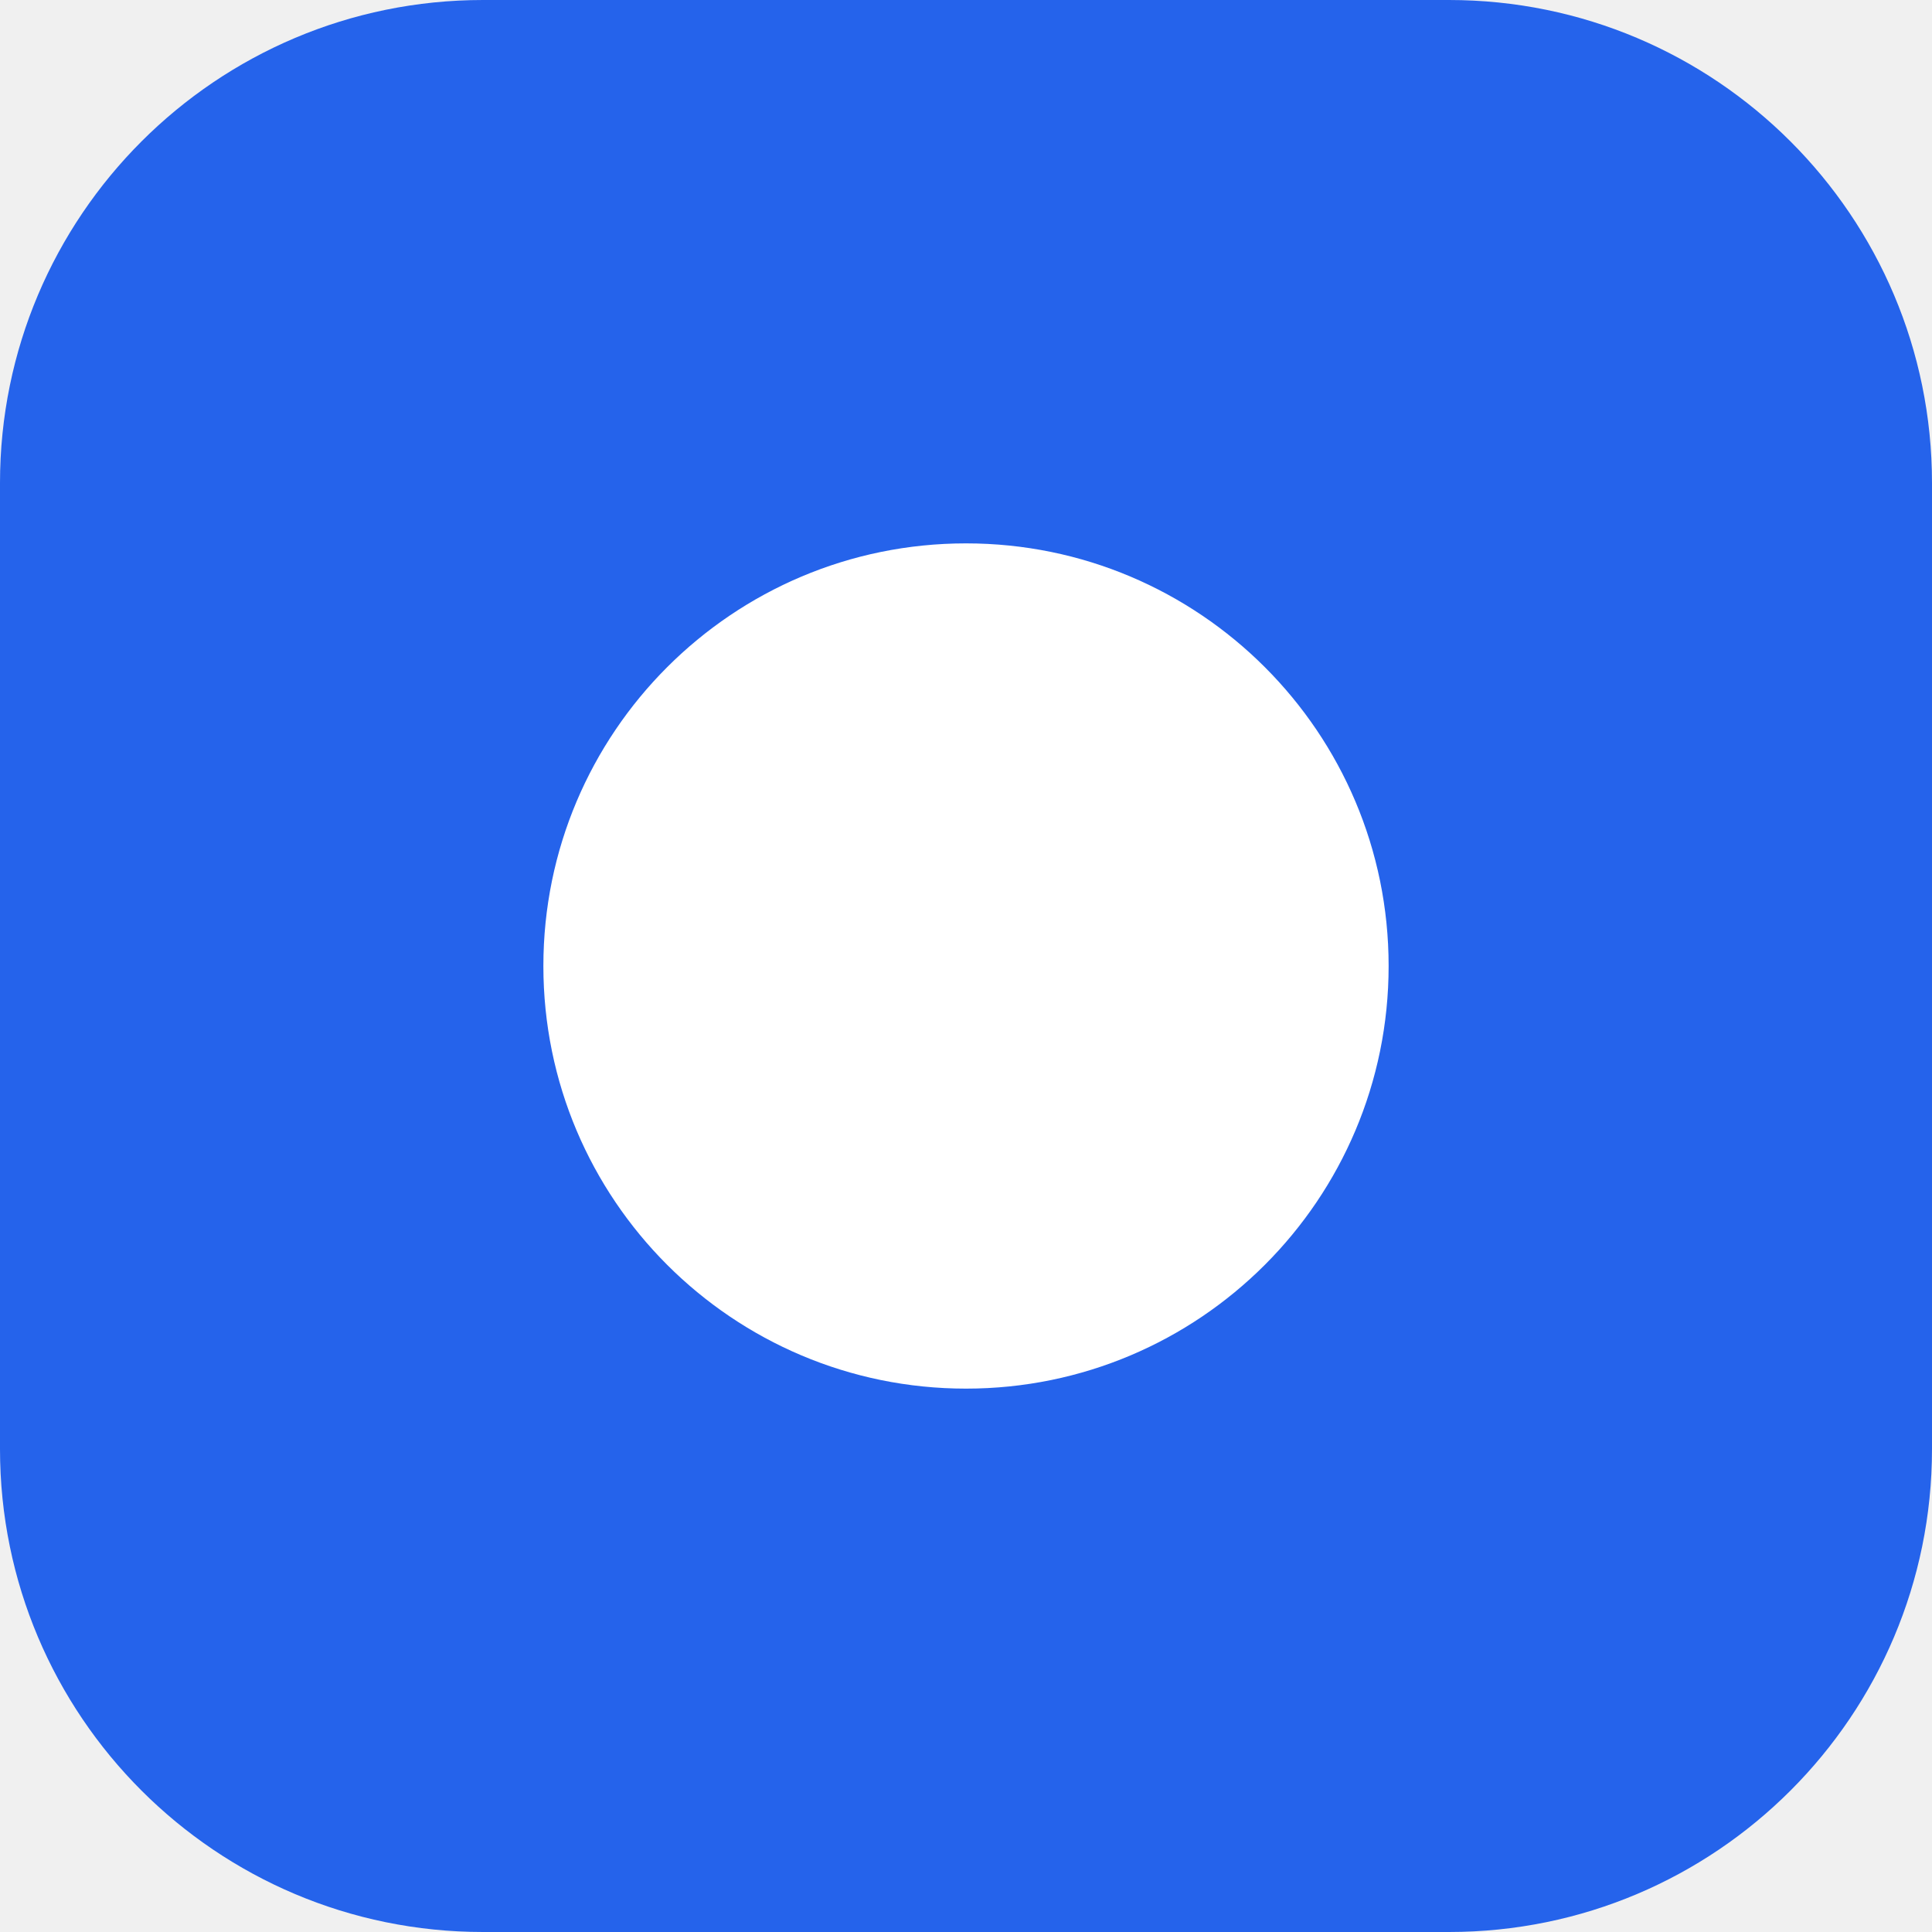
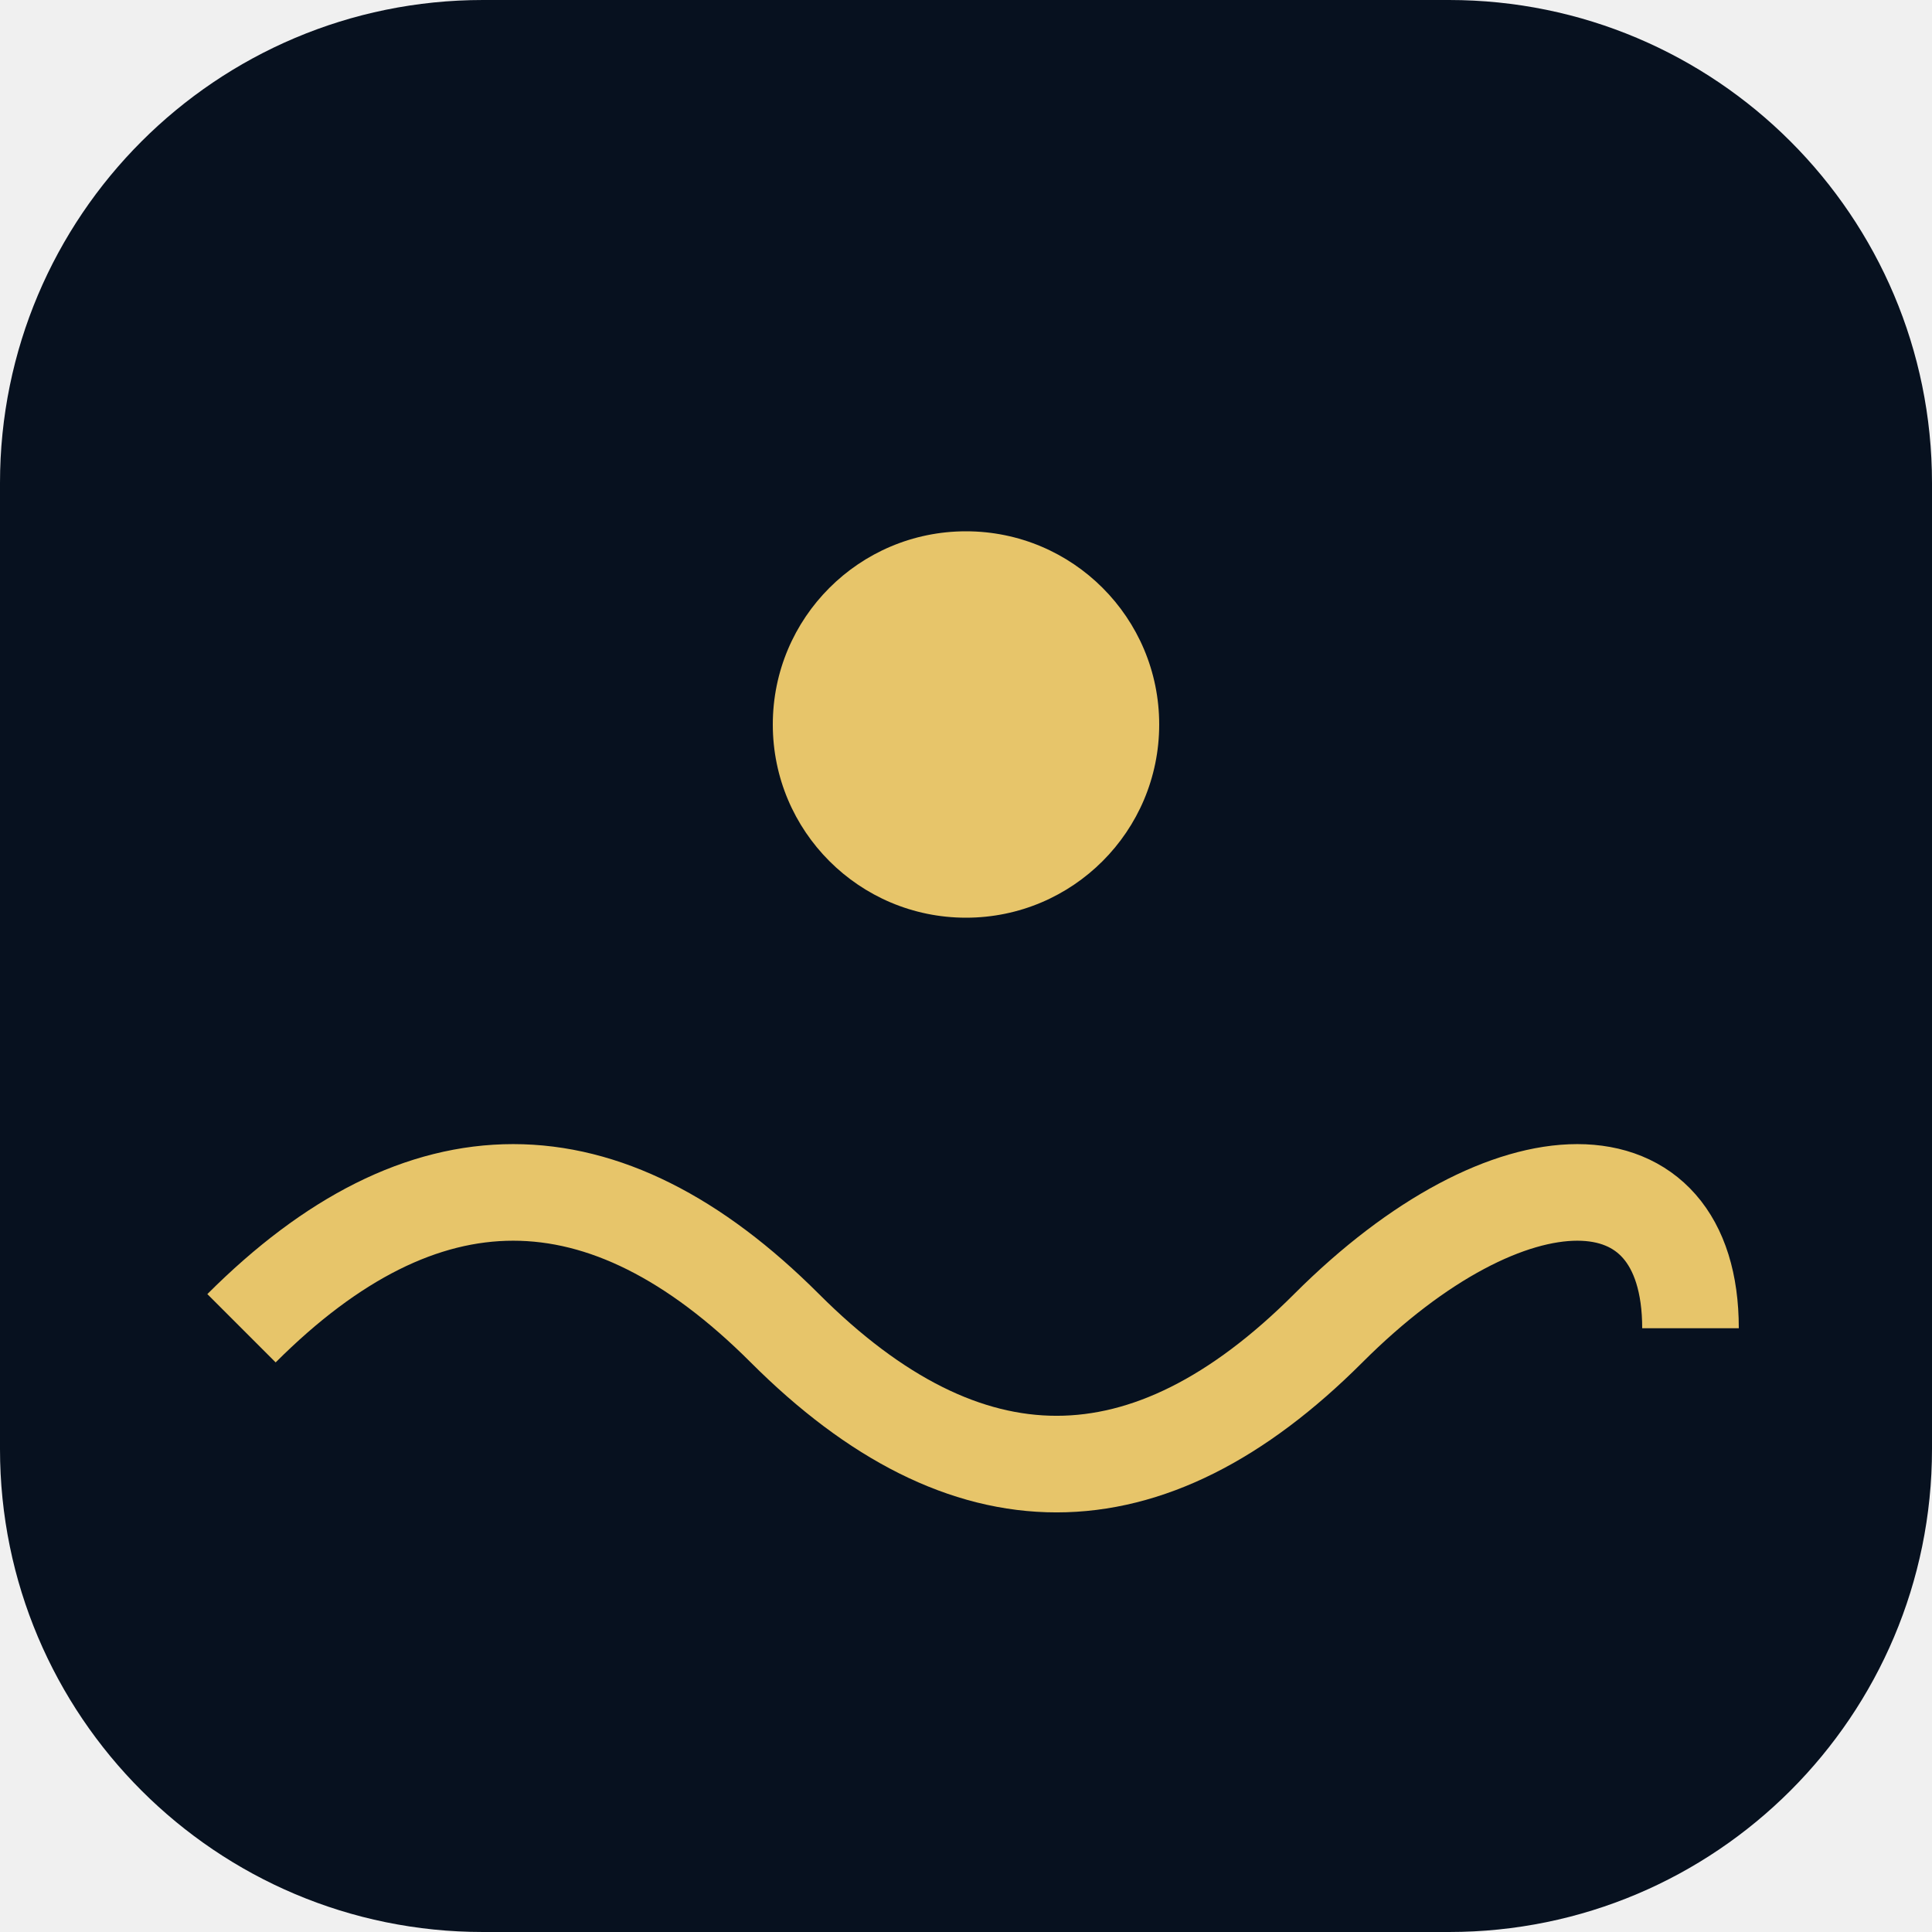
<svg xmlns="http://www.w3.org/2000/svg" viewBox="0 0 32 32">
-   <rect width="32" height="32" rx="8" fill="#2563eb" />
-   <circle cx="16" cy="16" r="7" fill="#fff" />
+   <rect width="32" height="32" rx="8" fill="#07111f" />
+   <path d="M4 22c3-3 6-3 9 0s6 3 9 0 6-3 6 0" fill="none" stroke="#e7c56a" stroke-width="1.6" />
+   <circle cx="16" cy="12" r="3.2" fill="#e7c56a" />
</svg>
